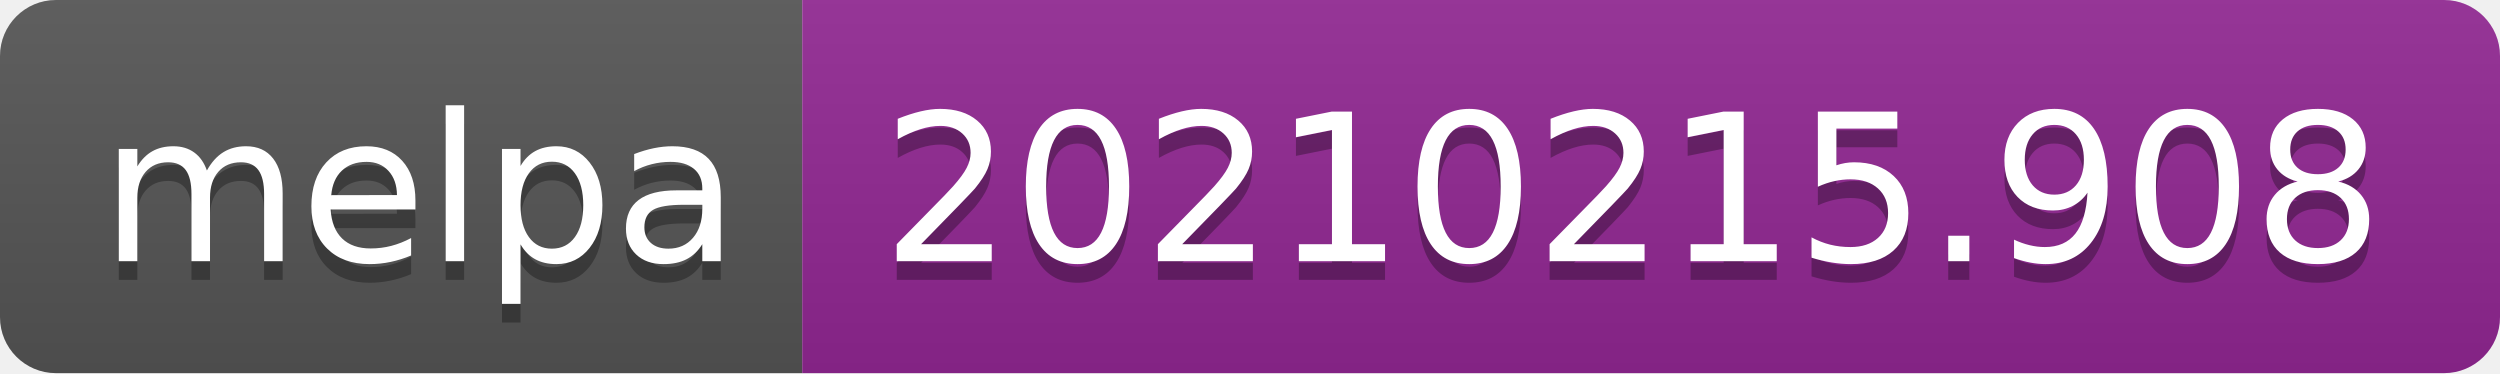
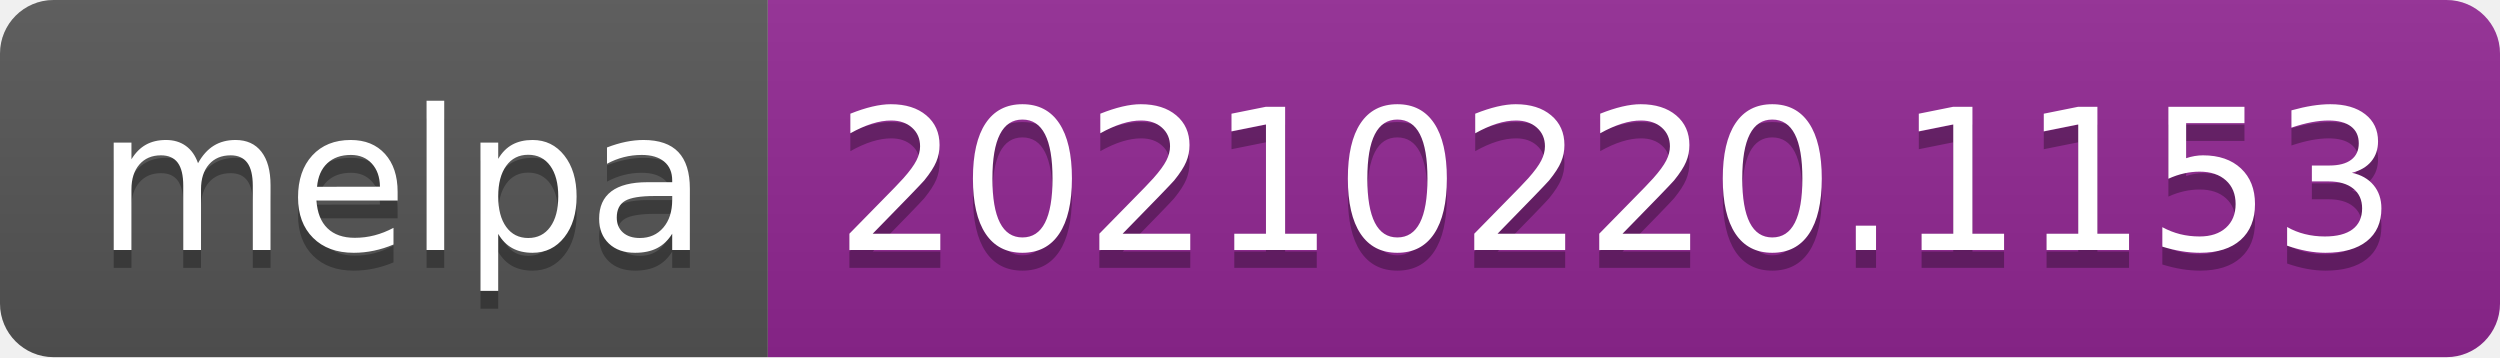
- <svg xmlns="http://www.w3.org/2000/svg" width="134" height="20" role="img" aria-label="melpa: 20210215.908">
+ <svg xmlns="http://www.w3.org/2000/svg" width="140" height="20" role="img" aria-label="melpa: 20210220.1153">
  <linearGradient id="s" x2="0" y2="100%">
    <stop offset="0" stop-color="#bbb" stop-opacity=".1" />
    <stop offset="1" stop-opacity=".1" />
  </linearGradient>
  <clipPath id="r">
-     <rect width="134" height="20" rx="3" fill="#fff" />
+     <rect width="140" height="20" rx="3" fill="#fff" />
  </clipPath>
  <g clip-path="url(#r)">
    <rect width="43" height="20" fill="#555" />
-     <rect x="43" width="91" height="20" fill="#922793" />
-     <rect width="134" height="20" fill="url(#s)" />
+     <rect x="43" width="97" height="20" fill="#922793" />
+     <rect width="140" height="20" fill="url(#s)" />
  </g>
  <g fill="#fff" text-anchor="middle" font-family="Verdana,Geneva,DejaVu Sans,sans-serif" text-rendering="geometricPrecision" font-size="110">
    <text aria-hidden="true" x="225" y="150" fill="#010101" fill-opacity=".3" transform="scale(.1)" textLength="330">melpa</text>
    <text x="225" y="140" transform="scale(.1)" fill="#fff" textLength="330">melpa</text>
-     <text aria-hidden="true" x="875" y="150" fill="#010101" fill-opacity=".3" transform="scale(.1)" textLength="810">20210215.908</text>
-     <text x="875" y="140" transform="scale(.1)" fill="#fff" textLength="810">20210215.908</text>
+     <text aria-hidden="true" x="905" y="150" fill="#010101" fill-opacity=".3" transform="scale(.1)" textLength="870">20210220.1153</text>
+     <text x="905" y="140" transform="scale(.1)" fill="#fff" textLength="870">20210220.1153</text>
  </g>
</svg>
